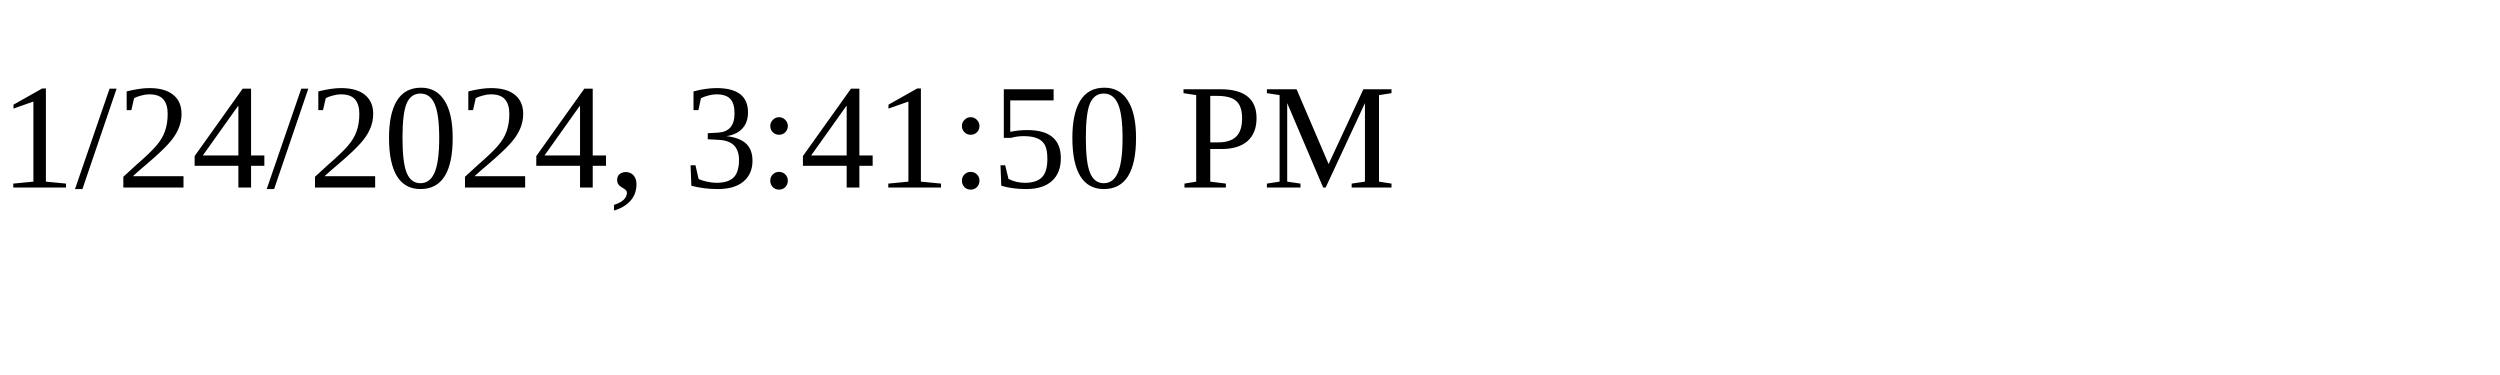
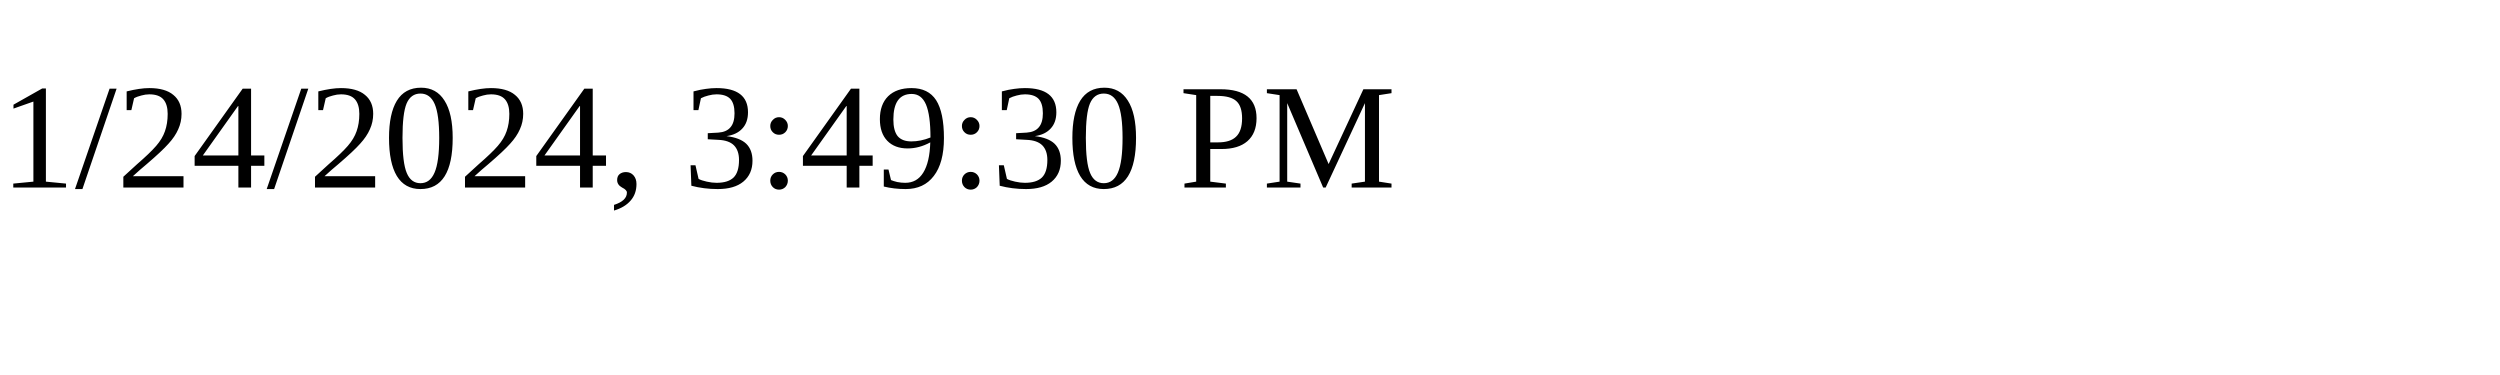
<svg xmlns="http://www.w3.org/2000/svg" height="30" width="200">
-   <text x="0" y="15">1/24/2024, 3:41:50 PM</text>
+   <text x="0" y="15">1/24/2024, 3:49:30 PM</text>
</svg>
